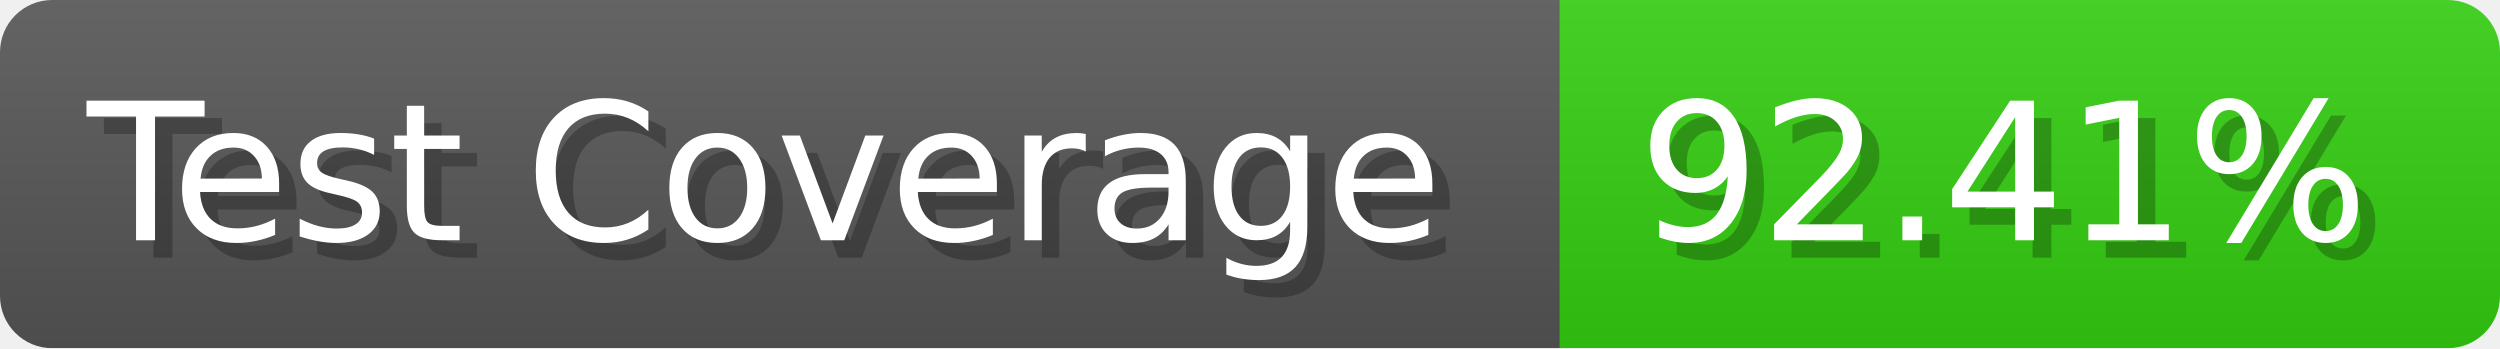
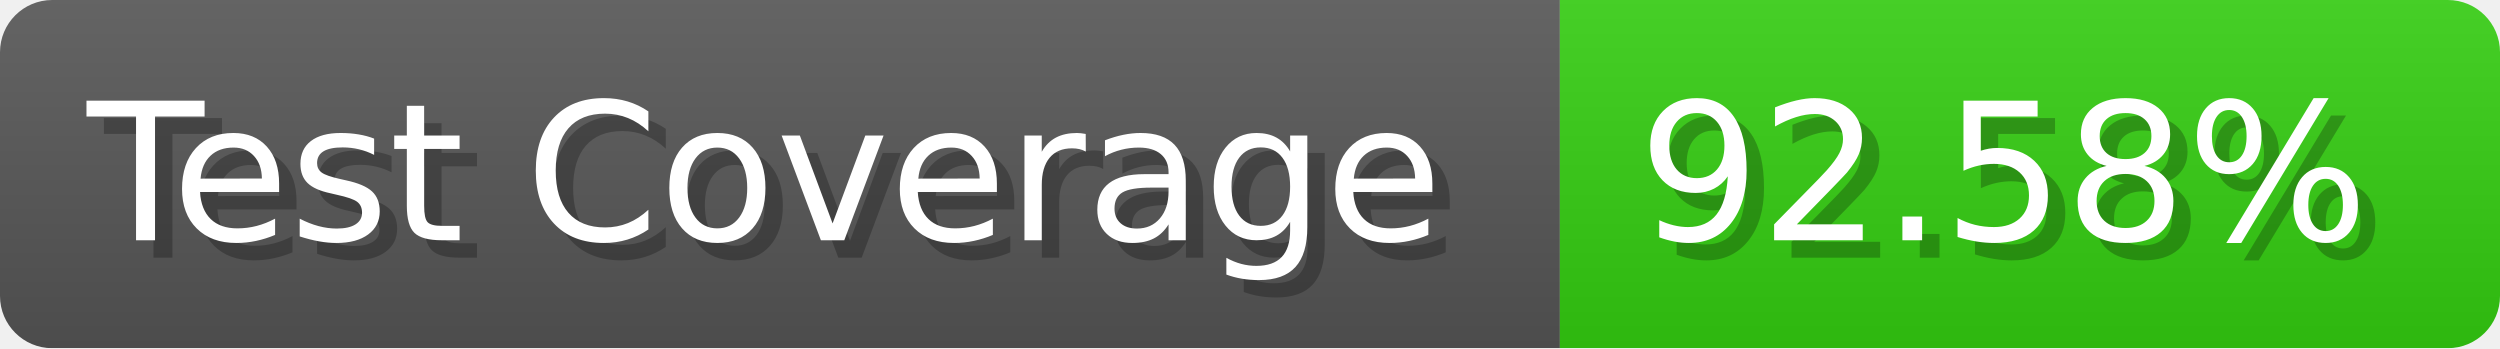
- <svg xmlns="http://www.w3.org/2000/svg" width="143.6" height="20" viewBox="0 0 1436 200" role="img" aria-label="Test Coverage: 92.41%">
+ <svg xmlns="http://www.w3.org/2000/svg" width="143.6" height="20" viewBox="0 0 1436 200" role="img" aria-label="Test Coverage: 92.58%">
  <linearGradient id="a" x2="0" y2="100%">
    <stop offset="0" stop-opacity=".1" stop-color="#EEE" />
    <stop offset="1" stop-opacity=".1" />
  </linearGradient>
  <mask id="m">
    <rect width="1436" height="200" rx="30" fill="#FFF" />
  </mask>
  <g mask="url(#m)">
    <rect width="896" height="200" fill="#555" />
    <rect width="540" height="200" fill="#3C1" x="896" />
    <rect width="1436" height="200" fill="url(#a)" />
  </g>
  <g aria-hidden="true" fill="#fff" text-anchor="start" font-family="Verdana,DejaVu Sans,sans-serif" font-size="110">
    <text x="60" y="148" textLength="796" fill="#000" opacity="0.25">Test Coverage</text>
    <text x="50" y="138" textLength="796">Test Coverage</text>
-     <text x="951" y="148" textLength="440" fill="#000" opacity="0.25">92.41%</text>
-     <text x="941" y="138" textLength="440">92.41%</text>
+     <text x="951" y="148" textLength="440" fill="#000" opacity="0.25">92.58%</text>
+     <text x="941" y="138" textLength="440">92.58%</text>
  </g>
</svg>
